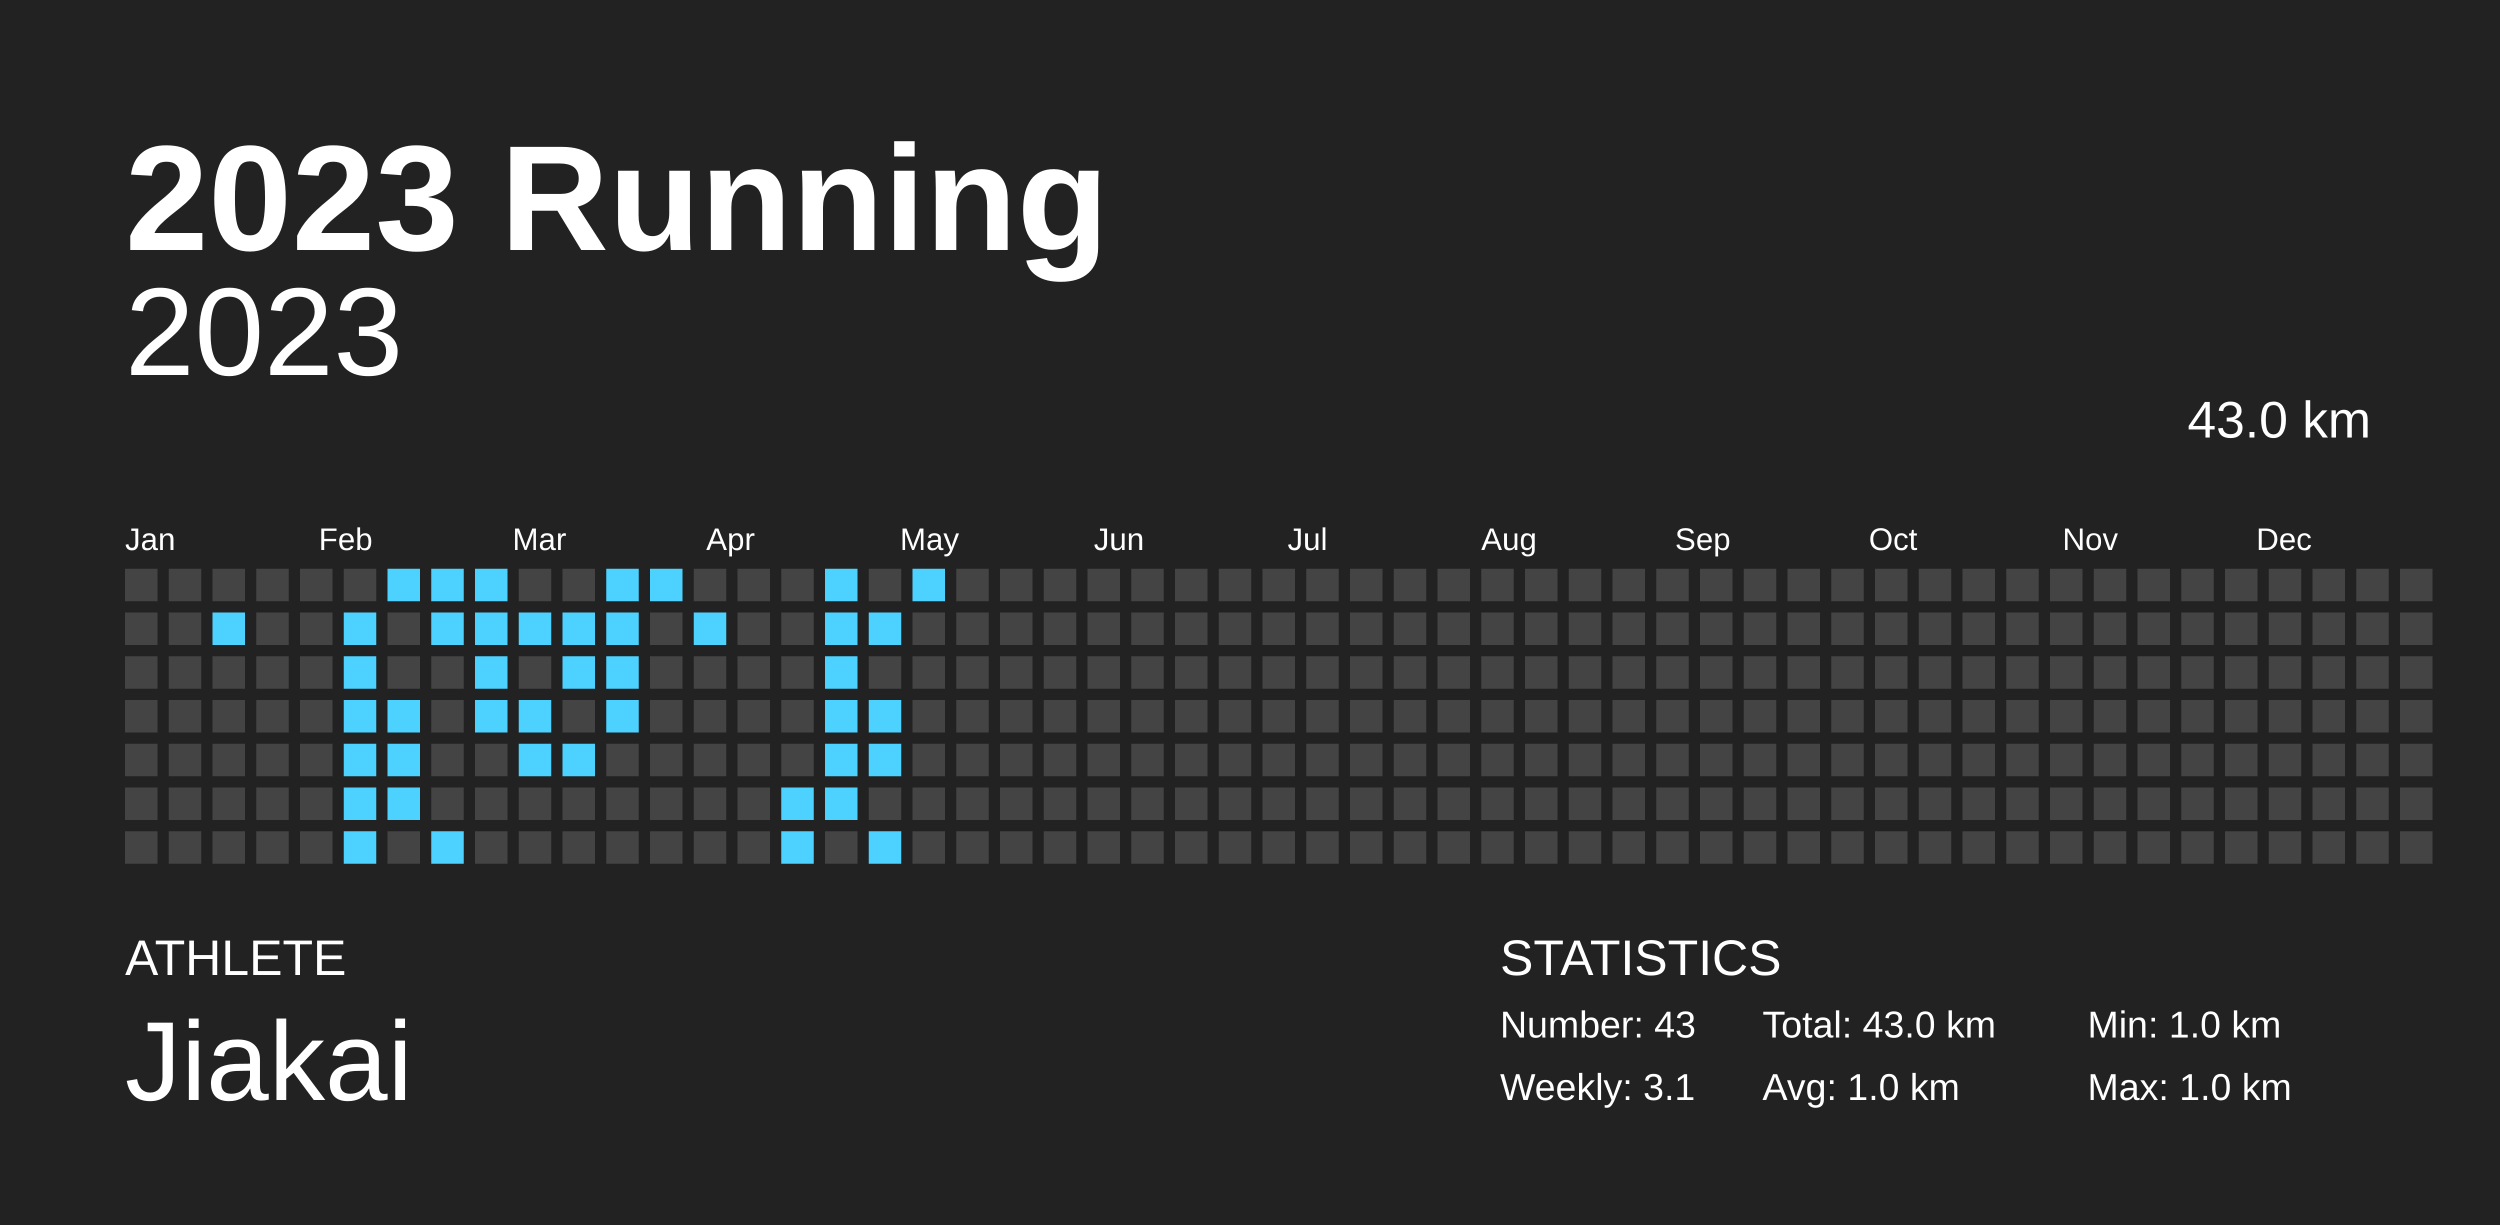
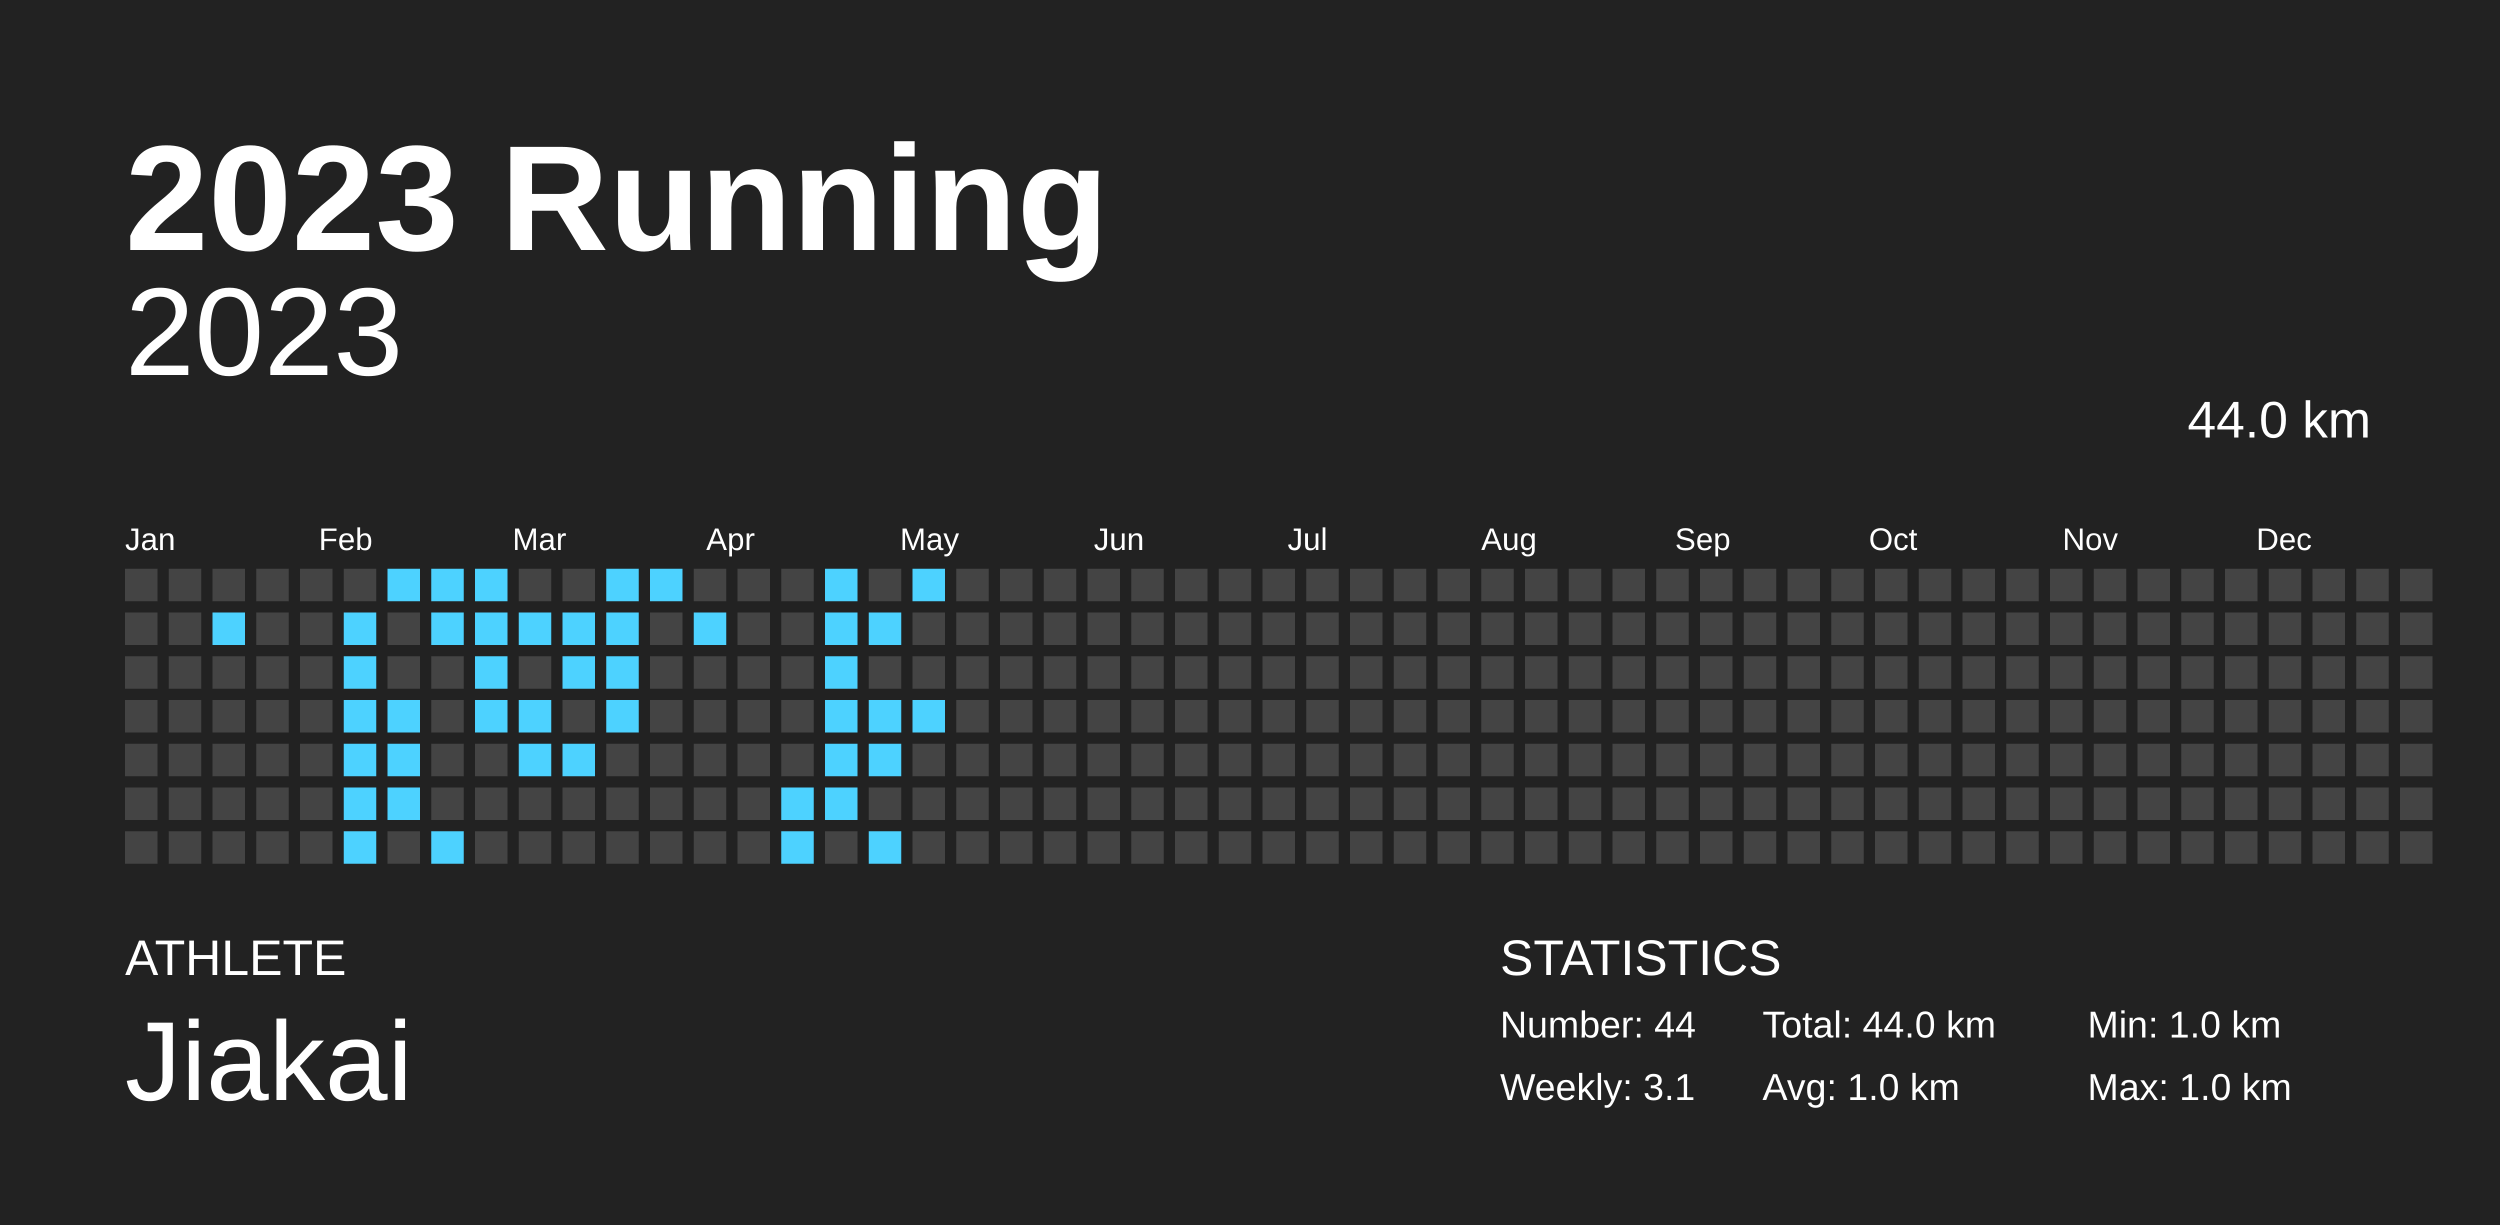
<svg xmlns="http://www.w3.org/2000/svg" baseProfile="full" height="98mm" version="1.1" viewBox="0,0,200,98" width="200mm">
  <defs />
  <rect fill="#222222" height="98" width="200" x="0" y="0" />
  <text fill="#FFFFFF" style="font-size:12px; font-family:Arial; font-weight:bold;" x="10" y="20">2023 Running</text>
  <text fill="#FFFFFF" style="font-size:4px; font-family:Arial" x="10" y="78">ATHLETE</text>
  <text fill="#FFFFFF" style="font-size:9px; font-family:Arial" x="10" y="88">Jiakai</text>
  <text fill="#FFFFFF" style="font-size:4px; font-family:Arial" x="120" y="78">STATISTICS</text>
-   <text fill="#FFFFFF" style="font-size:3px; font-family:Arial" x="120" y="83">Number: 43</text>
+   <text fill="#FFFFFF" style="font-size:3px; font-family:Arial" x="120" y="83">Number: 44</text>
  <text fill="#FFFFFF" style="font-size:3px; font-family:Arial" x="120" y="88">Weekly: 3.1</text>
-   <text fill="#FFFFFF" style="font-size:3px; font-family:Arial" x="141" y="83">Total: 43.0 km</text>
+   <text fill="#FFFFFF" style="font-size:3px; font-family:Arial" x="141" y="83">Total: 44.0 km</text>
  <text fill="#FFFFFF" style="font-size:3px; font-family:Arial" x="141" y="88">Avg: 1.0 km</text>
  <text fill="#FFFFFF" style="font-size:3px; font-family:Arial" x="167" y="83">Min: 1.0 km</text>
  <text fill="#FFFFFF" style="font-size:3px; font-family:Arial" x="167" y="88">Max: 1.0 km</text>
  <text alignment-baseline="hanging" fill="#FFFFFF" style="font-size:10.0px; font-family:Arial;" x="10" y="30">2023</text>
-   <text alignment-baseline="hanging" fill="#FFFFFF" style="font-size:4.125px; font-family:Arial;" x="175" y="35">43.0 km</text>
+   <text alignment-baseline="hanging" fill="#FFFFFF" style="font-size:4.125px; font-family:Arial;" x="175" y="35">44.0 km</text>
  <text fill="#FFFFFF" style="font-size:2.5px; font-family:Arial" x="10.0" y="44">Jan</text>
  <text fill="#FFFFFF" style="font-size:2.5px; font-family:Arial" x="25.5" y="44">Feb</text>
  <text fill="#FFFFFF" style="font-size:2.5px; font-family:Arial" x="41.0" y="44">Mar</text>
  <text fill="#FFFFFF" style="font-size:2.5px; font-family:Arial" x="56.5" y="44">Apr</text>
  <text fill="#FFFFFF" style="font-size:2.5px; font-family:Arial" x="72.0" y="44">May</text>
  <text fill="#FFFFFF" style="font-size:2.5px; font-family:Arial" x="87.5" y="44">Jun</text>
  <text fill="#FFFFFF" style="font-size:2.5px; font-family:Arial" x="103.0" y="44">Jul</text>
  <text fill="#FFFFFF" style="font-size:2.5px; font-family:Arial" x="118.5" y="44">Aug</text>
  <text fill="#FFFFFF" style="font-size:2.5px; font-family:Arial" x="134.0" y="44">Sep</text>
  <text fill="#FFFFFF" style="font-size:2.5px; font-family:Arial" x="149.5" y="44">Oct</text>
  <text fill="#FFFFFF" style="font-size:2.5px; font-family:Arial" x="165.0" y="44">Nov</text>
  <text fill="#FFFFFF" style="font-size:2.5px; font-family:Arial" x="180.5" y="44">Dec</text>
  <rect fill="#444444" height="2.6" width="2.6" x="10.0" y="45.5" />
  <rect fill="#444444" height="2.6" width="2.6" x="10.0" y="49.0" />
  <rect fill="#444444" height="2.6" width="2.6" x="10.0" y="52.5" />
  <rect fill="#444444" height="2.6" width="2.6" x="10.0" y="56.0" />
  <rect fill="#444444" height="2.6" width="2.6" x="10.0" y="59.5" />
  <rect fill="#444444" height="2.6" width="2.6" x="10.0" y="63.0" />
  <rect fill="#444444" height="2.6" width="2.6" x="10.0" y="66.5" />
  <rect fill="#444444" height="2.6" width="2.6" x="13.5" y="45.5" />
  <rect fill="#444444" height="2.6" width="2.6" x="13.5" y="49.0" />
  <rect fill="#444444" height="2.6" width="2.6" x="13.5" y="52.5" />
  <rect fill="#444444" height="2.6" width="2.6" x="13.5" y="56.0" />
  <rect fill="#444444" height="2.6" width="2.6" x="13.5" y="59.5" />
  <rect fill="#444444" height="2.6" width="2.6" x="13.5" y="63.0" />
  <rect fill="#444444" height="2.6" width="2.6" x="13.5" y="66.5" />
  <rect fill="#444444" height="2.6" width="2.6" x="17.0" y="45.5" />
  <rect fill="#4DD2FF" height="2.6" width="2.6" x="17.0" y="49.0" />
  <rect fill="#444444" height="2.6" width="2.6" x="17.0" y="52.5" />
  <rect fill="#444444" height="2.6" width="2.6" x="17.0" y="56.0" />
  <rect fill="#444444" height="2.6" width="2.6" x="17.0" y="59.5" />
  <rect fill="#444444" height="2.6" width="2.6" x="17.0" y="63.0" />
  <rect fill="#444444" height="2.6" width="2.6" x="17.0" y="66.5" />
  <rect fill="#444444" height="2.6" width="2.6" x="20.5" y="45.5" />
  <rect fill="#444444" height="2.6" width="2.6" x="20.5" y="49.0" />
  <rect fill="#444444" height="2.6" width="2.6" x="20.5" y="52.5" />
  <rect fill="#444444" height="2.6" width="2.6" x="20.5" y="56.0" />
  <rect fill="#444444" height="2.6" width="2.6" x="20.5" y="59.5" />
  <rect fill="#444444" height="2.6" width="2.6" x="20.5" y="63.0" />
  <rect fill="#444444" height="2.6" width="2.6" x="20.5" y="66.5" />
  <rect fill="#444444" height="2.6" width="2.6" x="24.0" y="45.5" />
  <rect fill="#444444" height="2.6" width="2.6" x="24.0" y="49.0" />
  <rect fill="#444444" height="2.6" width="2.6" x="24.0" y="52.5" />
  <rect fill="#444444" height="2.6" width="2.6" x="24.0" y="56.0" />
  <rect fill="#444444" height="2.6" width="2.6" x="24.0" y="59.5" />
  <rect fill="#444444" height="2.6" width="2.6" x="24.0" y="63.0" />
  <rect fill="#444444" height="2.6" width="2.6" x="24.0" y="66.5" />
  <rect fill="#444444" height="2.6" width="2.6" x="27.5" y="45.5" />
  <rect fill="#4DD2FF" height="2.6" width="2.6" x="27.5" y="49.0" />
  <rect fill="#4DD2FF" height="2.6" width="2.6" x="27.5" y="52.5" />
  <rect fill="#4DD2FF" height="2.6" width="2.6" x="27.5" y="56.0" />
  <rect fill="#4DD2FF" height="2.6" width="2.6" x="27.5" y="59.5" />
  <rect fill="#4DD2FF" height="2.6" width="2.6" x="27.5" y="63.0" />
  <rect fill="#4DD2FF" height="2.6" width="2.6" x="27.5" y="66.5" />
  <rect fill="#4DD2FF" height="2.6" width="2.6" x="31.0" y="45.5" />
  <rect fill="#444444" height="2.6" width="2.6" x="31.0" y="49.0" />
  <rect fill="#444444" height="2.6" width="2.6" x="31.0" y="52.5" />
  <rect fill="#4DD2FF" height="2.6" width="2.6" x="31.0" y="56.0" />
  <rect fill="#4DD2FF" height="2.6" width="2.6" x="31.0" y="59.5" />
  <rect fill="#4DD2FF" height="2.6" width="2.6" x="31.0" y="63.0" />
  <rect fill="#444444" height="2.6" width="2.6" x="31.0" y="66.5" />
  <rect fill="#4DD2FF" height="2.6" width="2.6" x="34.5" y="45.5" />
  <rect fill="#4DD2FF" height="2.6" width="2.6" x="34.5" y="49.0" />
  <rect fill="#444444" height="2.6" width="2.6" x="34.5" y="52.5" />
  <rect fill="#444444" height="2.6" width="2.6" x="34.5" y="56.0" />
  <rect fill="#444444" height="2.6" width="2.6" x="34.5" y="59.5" />
  <rect fill="#444444" height="2.6" width="2.6" x="34.5" y="63.0" />
  <rect fill="#4DD2FF" height="2.6" width="2.6" x="34.5" y="66.5" />
  <rect fill="#4DD2FF" height="2.6" width="2.6" x="38.0" y="45.5" />
  <rect fill="#4DD2FF" height="2.6" width="2.6" x="38.0" y="49.0" />
  <rect fill="#4DD2FF" height="2.6" width="2.6" x="38.0" y="52.5" />
  <rect fill="#4DD2FF" height="2.6" width="2.6" x="38.0" y="56.0" />
  <rect fill="#444444" height="2.6" width="2.6" x="38.0" y="59.5" />
  <rect fill="#444444" height="2.6" width="2.6" x="38.0" y="63.0" />
  <rect fill="#444444" height="2.6" width="2.6" x="38.0" y="66.5" />
  <rect fill="#444444" height="2.6" width="2.6" x="41.5" y="45.5" />
  <rect fill="#4DD2FF" height="2.6" width="2.6" x="41.5" y="49.0" />
  <rect fill="#444444" height="2.6" width="2.6" x="41.5" y="52.5" />
  <rect fill="#4DD2FF" height="2.6" width="2.6" x="41.5" y="56.0" />
  <rect fill="#4DD2FF" height="2.6" width="2.6" x="41.5" y="59.5" />
  <rect fill="#444444" height="2.6" width="2.6" x="41.5" y="63.0" />
  <rect fill="#444444" height="2.6" width="2.6" x="41.5" y="66.5" />
  <rect fill="#444444" height="2.6" width="2.6" x="45.0" y="45.5" />
  <rect fill="#4DD2FF" height="2.6" width="2.6" x="45.0" y="49.0" />
  <rect fill="#4DD2FF" height="2.6" width="2.6" x="45.0" y="52.5" />
  <rect fill="#444444" height="2.6" width="2.6" x="45.0" y="56.0" />
  <rect fill="#4DD2FF" height="2.6" width="2.6" x="45.0" y="59.5" />
  <rect fill="#444444" height="2.6" width="2.6" x="45.0" y="63.0" />
  <rect fill="#444444" height="2.6" width="2.6" x="45.0" y="66.5" />
  <rect fill="#4DD2FF" height="2.6" width="2.6" x="48.5" y="45.5" />
  <rect fill="#4DD2FF" height="2.6" width="2.6" x="48.5" y="49.0" />
  <rect fill="#4DD2FF" height="2.6" width="2.6" x="48.5" y="52.5" />
  <rect fill="#4DD2FF" height="2.6" width="2.6" x="48.5" y="56.0" />
  <rect fill="#444444" height="2.6" width="2.6" x="48.5" y="59.5" />
  <rect fill="#444444" height="2.6" width="2.6" x="48.5" y="63.0" />
  <rect fill="#444444" height="2.6" width="2.6" x="48.5" y="66.5" />
  <rect fill="#4DD2FF" height="2.6" width="2.6" x="52.0" y="45.5" />
  <rect fill="#444444" height="2.6" width="2.6" x="52.0" y="49.0" />
  <rect fill="#444444" height="2.6" width="2.6" x="52.0" y="52.5" />
  <rect fill="#444444" height="2.6" width="2.6" x="52.0" y="56.0" />
  <rect fill="#444444" height="2.6" width="2.6" x="52.0" y="59.5" />
  <rect fill="#444444" height="2.6" width="2.6" x="52.0" y="63.0" />
  <rect fill="#444444" height="2.6" width="2.6" x="52.0" y="66.5" />
  <rect fill="#444444" height="2.6" width="2.6" x="55.5" y="45.5" />
  <rect fill="#4DD2FF" height="2.6" width="2.6" x="55.5" y="49.0" />
  <rect fill="#444444" height="2.6" width="2.6" x="55.5" y="52.5" />
  <rect fill="#444444" height="2.6" width="2.6" x="55.5" y="56.0" />
  <rect fill="#444444" height="2.6" width="2.6" x="55.5" y="59.5" />
  <rect fill="#444444" height="2.6" width="2.6" x="55.5" y="63.0" />
  <rect fill="#444444" height="2.6" width="2.6" x="55.5" y="66.5" />
  <rect fill="#444444" height="2.6" width="2.6" x="59.0" y="45.5" />
  <rect fill="#444444" height="2.6" width="2.6" x="59.0" y="49.0" />
  <rect fill="#444444" height="2.6" width="2.6" x="59.0" y="52.5" />
  <rect fill="#444444" height="2.6" width="2.6" x="59.0" y="56.0" />
  <rect fill="#444444" height="2.6" width="2.6" x="59.0" y="59.5" />
  <rect fill="#444444" height="2.6" width="2.6" x="59.0" y="63.0" />
  <rect fill="#444444" height="2.6" width="2.6" x="59.0" y="66.5" />
  <rect fill="#444444" height="2.6" width="2.6" x="62.5" y="45.5" />
  <rect fill="#444444" height="2.6" width="2.6" x="62.5" y="49.0" />
  <rect fill="#444444" height="2.6" width="2.6" x="62.5" y="52.5" />
  <rect fill="#444444" height="2.6" width="2.6" x="62.5" y="56.0" />
  <rect fill="#444444" height="2.6" width="2.6" x="62.5" y="59.5" />
  <rect fill="#4DD2FF" height="2.6" width="2.6" x="62.5" y="63.0" />
  <rect fill="#4DD2FF" height="2.6" width="2.6" x="62.5" y="66.5" />
  <rect fill="#4DD2FF" height="2.6" width="2.6" x="66.0" y="45.5" />
  <rect fill="#4DD2FF" height="2.6" width="2.6" x="66.0" y="49.0" />
  <rect fill="#4DD2FF" height="2.6" width="2.6" x="66.0" y="52.5" />
  <rect fill="#4DD2FF" height="2.6" width="2.6" x="66.0" y="56.0" />
  <rect fill="#4DD2FF" height="2.6" width="2.6" x="66.0" y="59.5" />
  <rect fill="#4DD2FF" height="2.6" width="2.6" x="66.0" y="63.0" />
  <rect fill="#444444" height="2.6" width="2.6" x="66.0" y="66.5" />
  <rect fill="#444444" height="2.6" width="2.6" x="69.5" y="45.5" />
  <rect fill="#4DD2FF" height="2.6" width="2.6" x="69.5" y="49.0" />
  <rect fill="#444444" height="2.6" width="2.6" x="69.5" y="52.5" />
  <rect fill="#4DD2FF" height="2.6" width="2.6" x="69.5" y="56.0" />
  <rect fill="#4DD2FF" height="2.6" width="2.6" x="69.5" y="59.5" />
  <rect fill="#444444" height="2.6" width="2.6" x="69.5" y="63.0" />
  <rect fill="#4DD2FF" height="2.6" width="2.6" x="69.5" y="66.5" />
  <rect fill="#4DD2FF" height="2.6" width="2.6" x="73.0" y="45.5" />
  <rect fill="#444444" height="2.6" width="2.6" x="73.0" y="49.0" />
  <rect fill="#444444" height="2.6" width="2.6" x="73.0" y="52.5" />
-   <rect fill="#444444" height="2.6" width="2.6" x="73.0" y="56.0" />
+   <rect fill="#4DD2FF" height="2.6" width="2.6" x="73.0" y="56.0" />
  <rect fill="#444444" height="2.6" width="2.6" x="73.0" y="59.5" />
  <rect fill="#444444" height="2.6" width="2.6" x="73.0" y="63.0" />
  <rect fill="#444444" height="2.6" width="2.6" x="73.0" y="66.5" />
  <rect fill="#444444" height="2.6" width="2.6" x="76.5" y="45.5" />
  <rect fill="#444444" height="2.6" width="2.6" x="76.5" y="49.0" />
  <rect fill="#444444" height="2.6" width="2.6" x="76.5" y="52.5" />
  <rect fill="#444444" height="2.6" width="2.6" x="76.5" y="56.0" />
  <rect fill="#444444" height="2.6" width="2.6" x="76.5" y="59.5" />
  <rect fill="#444444" height="2.6" width="2.6" x="76.5" y="63.0" />
  <rect fill="#444444" height="2.6" width="2.6" x="76.5" y="66.5" />
  <rect fill="#444444" height="2.6" width="2.6" x="80.0" y="45.5" />
  <rect fill="#444444" height="2.6" width="2.6" x="80.0" y="49.0" />
  <rect fill="#444444" height="2.6" width="2.6" x="80.0" y="52.5" />
  <rect fill="#444444" height="2.6" width="2.6" x="80.0" y="56.0" />
  <rect fill="#444444" height="2.6" width="2.6" x="80.0" y="59.5" />
  <rect fill="#444444" height="2.6" width="2.6" x="80.0" y="63.0" />
  <rect fill="#444444" height="2.6" width="2.6" x="80.0" y="66.5" />
  <rect fill="#444444" height="2.6" width="2.6" x="83.5" y="45.5" />
  <rect fill="#444444" height="2.6" width="2.6" x="83.5" y="49.0" />
  <rect fill="#444444" height="2.6" width="2.6" x="83.5" y="52.5" />
  <rect fill="#444444" height="2.6" width="2.6" x="83.5" y="56.0" />
  <rect fill="#444444" height="2.6" width="2.6" x="83.5" y="59.5" />
  <rect fill="#444444" height="2.6" width="2.6" x="83.5" y="63.0" />
  <rect fill="#444444" height="2.6" width="2.6" x="83.5" y="66.5" />
  <rect fill="#444444" height="2.6" width="2.6" x="87.0" y="45.5" />
  <rect fill="#444444" height="2.6" width="2.6" x="87.0" y="49.0" />
  <rect fill="#444444" height="2.6" width="2.6" x="87.0" y="52.5" />
  <rect fill="#444444" height="2.6" width="2.6" x="87.0" y="56.0" />
  <rect fill="#444444" height="2.6" width="2.6" x="87.0" y="59.5" />
  <rect fill="#444444" height="2.6" width="2.6" x="87.0" y="63.0" />
  <rect fill="#444444" height="2.6" width="2.6" x="87.0" y="66.5" />
  <rect fill="#444444" height="2.6" width="2.6" x="90.5" y="45.5" />
  <rect fill="#444444" height="2.6" width="2.6" x="90.5" y="49.0" />
  <rect fill="#444444" height="2.6" width="2.6" x="90.5" y="52.5" />
  <rect fill="#444444" height="2.6" width="2.6" x="90.5" y="56.0" />
  <rect fill="#444444" height="2.6" width="2.6" x="90.5" y="59.5" />
  <rect fill="#444444" height="2.6" width="2.6" x="90.5" y="63.0" />
  <rect fill="#444444" height="2.6" width="2.6" x="90.5" y="66.5" />
  <rect fill="#444444" height="2.6" width="2.6" x="94.0" y="45.5" />
  <rect fill="#444444" height="2.6" width="2.6" x="94.0" y="49.0" />
  <rect fill="#444444" height="2.6" width="2.6" x="94.0" y="52.5" />
  <rect fill="#444444" height="2.6" width="2.6" x="94.0" y="56.0" />
  <rect fill="#444444" height="2.6" width="2.6" x="94.0" y="59.5" />
  <rect fill="#444444" height="2.6" width="2.6" x="94.0" y="63.0" />
  <rect fill="#444444" height="2.6" width="2.6" x="94.0" y="66.5" />
  <rect fill="#444444" height="2.6" width="2.6" x="97.5" y="45.5" />
  <rect fill="#444444" height="2.6" width="2.6" x="97.5" y="49.0" />
  <rect fill="#444444" height="2.6" width="2.6" x="97.5" y="52.5" />
  <rect fill="#444444" height="2.6" width="2.6" x="97.5" y="56.0" />
  <rect fill="#444444" height="2.6" width="2.6" x="97.5" y="59.5" />
  <rect fill="#444444" height="2.6" width="2.6" x="97.5" y="63.0" />
  <rect fill="#444444" height="2.6" width="2.6" x="97.5" y="66.5" />
  <rect fill="#444444" height="2.6" width="2.6" x="101.0" y="45.5" />
  <rect fill="#444444" height="2.6" width="2.6" x="101.0" y="49.0" />
  <rect fill="#444444" height="2.6" width="2.6" x="101.0" y="52.5" />
  <rect fill="#444444" height="2.6" width="2.6" x="101.0" y="56.0" />
  <rect fill="#444444" height="2.6" width="2.6" x="101.0" y="59.5" />
  <rect fill="#444444" height="2.6" width="2.6" x="101.0" y="63.0" />
  <rect fill="#444444" height="2.6" width="2.6" x="101.0" y="66.5" />
  <rect fill="#444444" height="2.6" width="2.6" x="104.5" y="45.5" />
  <rect fill="#444444" height="2.6" width="2.6" x="104.5" y="49.0" />
  <rect fill="#444444" height="2.6" width="2.6" x="104.5" y="52.5" />
  <rect fill="#444444" height="2.6" width="2.6" x="104.5" y="56.0" />
  <rect fill="#444444" height="2.6" width="2.6" x="104.5" y="59.5" />
  <rect fill="#444444" height="2.6" width="2.6" x="104.5" y="63.0" />
  <rect fill="#444444" height="2.6" width="2.6" x="104.5" y="66.5" />
  <rect fill="#444444" height="2.6" width="2.6" x="108.0" y="45.5" />
  <rect fill="#444444" height="2.6" width="2.6" x="108.0" y="49.0" />
  <rect fill="#444444" height="2.6" width="2.6" x="108.0" y="52.5" />
  <rect fill="#444444" height="2.6" width="2.6" x="108.0" y="56.0" />
  <rect fill="#444444" height="2.6" width="2.6" x="108.0" y="59.5" />
  <rect fill="#444444" height="2.6" width="2.6" x="108.0" y="63.0" />
  <rect fill="#444444" height="2.6" width="2.6" x="108.0" y="66.5" />
  <rect fill="#444444" height="2.6" width="2.6" x="111.5" y="45.5" />
  <rect fill="#444444" height="2.6" width="2.6" x="111.5" y="49.0" />
  <rect fill="#444444" height="2.6" width="2.6" x="111.5" y="52.5" />
  <rect fill="#444444" height="2.6" width="2.6" x="111.5" y="56.0" />
  <rect fill="#444444" height="2.6" width="2.6" x="111.5" y="59.5" />
  <rect fill="#444444" height="2.6" width="2.6" x="111.5" y="63.0" />
  <rect fill="#444444" height="2.6" width="2.6" x="111.5" y="66.5" />
  <rect fill="#444444" height="2.6" width="2.6" x="115.0" y="45.5" />
  <rect fill="#444444" height="2.6" width="2.6" x="115.0" y="49.0" />
  <rect fill="#444444" height="2.6" width="2.6" x="115.0" y="52.5" />
  <rect fill="#444444" height="2.6" width="2.6" x="115.0" y="56.0" />
  <rect fill="#444444" height="2.6" width="2.6" x="115.0" y="59.5" />
  <rect fill="#444444" height="2.6" width="2.6" x="115.0" y="63.0" />
  <rect fill="#444444" height="2.6" width="2.6" x="115.0" y="66.5" />
  <rect fill="#444444" height="2.6" width="2.6" x="118.5" y="45.5" />
  <rect fill="#444444" height="2.6" width="2.6" x="118.5" y="49.0" />
  <rect fill="#444444" height="2.6" width="2.6" x="118.5" y="52.5" />
  <rect fill="#444444" height="2.6" width="2.6" x="118.5" y="56.0" />
  <rect fill="#444444" height="2.6" width="2.6" x="118.5" y="59.5" />
  <rect fill="#444444" height="2.6" width="2.6" x="118.5" y="63.0" />
  <rect fill="#444444" height="2.6" width="2.6" x="118.5" y="66.5" />
  <rect fill="#444444" height="2.6" width="2.6" x="122.0" y="45.5" />
  <rect fill="#444444" height="2.6" width="2.6" x="122.0" y="49.0" />
  <rect fill="#444444" height="2.6" width="2.6" x="122.0" y="52.5" />
  <rect fill="#444444" height="2.6" width="2.6" x="122.0" y="56.0" />
  <rect fill="#444444" height="2.6" width="2.6" x="122.0" y="59.5" />
  <rect fill="#444444" height="2.6" width="2.6" x="122.0" y="63.0" />
  <rect fill="#444444" height="2.6" width="2.6" x="122.0" y="66.5" />
  <rect fill="#444444" height="2.6" width="2.6" x="125.5" y="45.5" />
  <rect fill="#444444" height="2.6" width="2.6" x="125.5" y="49.0" />
  <rect fill="#444444" height="2.6" width="2.6" x="125.5" y="52.5" />
  <rect fill="#444444" height="2.6" width="2.6" x="125.5" y="56.0" />
  <rect fill="#444444" height="2.6" width="2.6" x="125.5" y="59.5" />
  <rect fill="#444444" height="2.6" width="2.6" x="125.5" y="63.0" />
  <rect fill="#444444" height="2.6" width="2.6" x="125.5" y="66.5" />
  <rect fill="#444444" height="2.6" width="2.6" x="129.0" y="45.5" />
  <rect fill="#444444" height="2.6" width="2.6" x="129.0" y="49.0" />
  <rect fill="#444444" height="2.6" width="2.6" x="129.0" y="52.5" />
  <rect fill="#444444" height="2.6" width="2.6" x="129.0" y="56.0" />
  <rect fill="#444444" height="2.6" width="2.6" x="129.0" y="59.5" />
  <rect fill="#444444" height="2.6" width="2.6" x="129.0" y="63.0" />
  <rect fill="#444444" height="2.6" width="2.6" x="129.0" y="66.5" />
  <rect fill="#444444" height="2.6" width="2.6" x="132.5" y="45.5" />
  <rect fill="#444444" height="2.6" width="2.6" x="132.5" y="49.0" />
  <rect fill="#444444" height="2.6" width="2.6" x="132.5" y="52.5" />
  <rect fill="#444444" height="2.6" width="2.6" x="132.5" y="56.0" />
  <rect fill="#444444" height="2.6" width="2.6" x="132.5" y="59.5" />
  <rect fill="#444444" height="2.6" width="2.6" x="132.5" y="63.0" />
  <rect fill="#444444" height="2.6" width="2.6" x="132.5" y="66.5" />
  <rect fill="#444444" height="2.6" width="2.6" x="136.0" y="45.5" />
  <rect fill="#444444" height="2.6" width="2.6" x="136.0" y="49.0" />
  <rect fill="#444444" height="2.6" width="2.6" x="136.0" y="52.5" />
  <rect fill="#444444" height="2.6" width="2.6" x="136.0" y="56.0" />
  <rect fill="#444444" height="2.6" width="2.6" x="136.0" y="59.5" />
  <rect fill="#444444" height="2.6" width="2.6" x="136.0" y="63.0" />
  <rect fill="#444444" height="2.6" width="2.6" x="136.0" y="66.5" />
  <rect fill="#444444" height="2.6" width="2.6" x="139.5" y="45.5" />
  <rect fill="#444444" height="2.6" width="2.6" x="139.5" y="49.0" />
  <rect fill="#444444" height="2.6" width="2.6" x="139.5" y="52.5" />
  <rect fill="#444444" height="2.6" width="2.6" x="139.5" y="56.0" />
  <rect fill="#444444" height="2.6" width="2.6" x="139.5" y="59.5" />
  <rect fill="#444444" height="2.6" width="2.6" x="139.5" y="63.0" />
  <rect fill="#444444" height="2.6" width="2.6" x="139.5" y="66.5" />
  <rect fill="#444444" height="2.6" width="2.6" x="143.0" y="45.5" />
  <rect fill="#444444" height="2.6" width="2.6" x="143.0" y="49.0" />
  <rect fill="#444444" height="2.6" width="2.6" x="143.0" y="52.5" />
  <rect fill="#444444" height="2.6" width="2.6" x="143.0" y="56.0" />
  <rect fill="#444444" height="2.6" width="2.6" x="143.0" y="59.5" />
  <rect fill="#444444" height="2.6" width="2.6" x="143.0" y="63.0" />
  <rect fill="#444444" height="2.6" width="2.6" x="143.0" y="66.5" />
  <rect fill="#444444" height="2.6" width="2.6" x="146.5" y="45.5" />
  <rect fill="#444444" height="2.6" width="2.6" x="146.5" y="49.0" />
  <rect fill="#444444" height="2.6" width="2.6" x="146.5" y="52.5" />
  <rect fill="#444444" height="2.6" width="2.6" x="146.5" y="56.0" />
  <rect fill="#444444" height="2.6" width="2.6" x="146.5" y="59.5" />
  <rect fill="#444444" height="2.6" width="2.6" x="146.5" y="63.0" />
  <rect fill="#444444" height="2.6" width="2.6" x="146.5" y="66.5" />
  <rect fill="#444444" height="2.6" width="2.6" x="150.0" y="45.5" />
  <rect fill="#444444" height="2.6" width="2.6" x="150.0" y="49.0" />
  <rect fill="#444444" height="2.6" width="2.6" x="150.0" y="52.5" />
  <rect fill="#444444" height="2.6" width="2.6" x="150.0" y="56.0" />
  <rect fill="#444444" height="2.6" width="2.6" x="150.0" y="59.5" />
  <rect fill="#444444" height="2.6" width="2.6" x="150.0" y="63.0" />
  <rect fill="#444444" height="2.6" width="2.6" x="150.0" y="66.5" />
  <rect fill="#444444" height="2.6" width="2.6" x="153.5" y="45.5" />
  <rect fill="#444444" height="2.6" width="2.6" x="153.5" y="49.0" />
  <rect fill="#444444" height="2.6" width="2.6" x="153.5" y="52.5" />
  <rect fill="#444444" height="2.6" width="2.6" x="153.5" y="56.0" />
  <rect fill="#444444" height="2.6" width="2.6" x="153.5" y="59.5" />
  <rect fill="#444444" height="2.6" width="2.6" x="153.5" y="63.0" />
  <rect fill="#444444" height="2.6" width="2.6" x="153.5" y="66.5" />
  <rect fill="#444444" height="2.6" width="2.6" x="157.0" y="45.5" />
  <rect fill="#444444" height="2.6" width="2.6" x="157.0" y="49.0" />
  <rect fill="#444444" height="2.6" width="2.6" x="157.0" y="52.5" />
  <rect fill="#444444" height="2.6" width="2.6" x="157.0" y="56.0" />
  <rect fill="#444444" height="2.6" width="2.6" x="157.0" y="59.5" />
  <rect fill="#444444" height="2.6" width="2.6" x="157.0" y="63.0" />
  <rect fill="#444444" height="2.6" width="2.6" x="157.0" y="66.5" />
  <rect fill="#444444" height="2.6" width="2.6" x="160.5" y="45.5" />
  <rect fill="#444444" height="2.6" width="2.6" x="160.5" y="49.0" />
  <rect fill="#444444" height="2.6" width="2.6" x="160.5" y="52.5" />
  <rect fill="#444444" height="2.6" width="2.6" x="160.5" y="56.0" />
  <rect fill="#444444" height="2.6" width="2.6" x="160.5" y="59.5" />
  <rect fill="#444444" height="2.6" width="2.6" x="160.5" y="63.0" />
  <rect fill="#444444" height="2.6" width="2.6" x="160.5" y="66.5" />
  <rect fill="#444444" height="2.6" width="2.6" x="164.0" y="45.5" />
  <rect fill="#444444" height="2.6" width="2.6" x="164.0" y="49.0" />
  <rect fill="#444444" height="2.6" width="2.6" x="164.0" y="52.5" />
  <rect fill="#444444" height="2.6" width="2.6" x="164.0" y="56.0" />
  <rect fill="#444444" height="2.6" width="2.6" x="164.0" y="59.5" />
  <rect fill="#444444" height="2.6" width="2.6" x="164.0" y="63.0" />
  <rect fill="#444444" height="2.6" width="2.6" x="164.0" y="66.5" />
  <rect fill="#444444" height="2.6" width="2.6" x="167.5" y="45.5" />
  <rect fill="#444444" height="2.6" width="2.6" x="167.5" y="49.0" />
  <rect fill="#444444" height="2.6" width="2.6" x="167.5" y="52.5" />
  <rect fill="#444444" height="2.6" width="2.6" x="167.5" y="56.0" />
  <rect fill="#444444" height="2.6" width="2.6" x="167.5" y="59.5" />
  <rect fill="#444444" height="2.6" width="2.6" x="167.5" y="63.0" />
  <rect fill="#444444" height="2.6" width="2.6" x="167.5" y="66.5" />
  <rect fill="#444444" height="2.6" width="2.6" x="171.0" y="45.5" />
  <rect fill="#444444" height="2.6" width="2.6" x="171.0" y="49.0" />
  <rect fill="#444444" height="2.6" width="2.6" x="171.0" y="52.5" />
  <rect fill="#444444" height="2.6" width="2.6" x="171.0" y="56.0" />
  <rect fill="#444444" height="2.6" width="2.6" x="171.0" y="59.5" />
  <rect fill="#444444" height="2.6" width="2.6" x="171.0" y="63.0" />
  <rect fill="#444444" height="2.6" width="2.6" x="171.0" y="66.5" />
  <rect fill="#444444" height="2.6" width="2.6" x="174.5" y="45.5" />
  <rect fill="#444444" height="2.6" width="2.6" x="174.5" y="49.0" />
  <rect fill="#444444" height="2.6" width="2.6" x="174.5" y="52.5" />
  <rect fill="#444444" height="2.6" width="2.6" x="174.5" y="56.0" />
  <rect fill="#444444" height="2.6" width="2.6" x="174.5" y="59.5" />
  <rect fill="#444444" height="2.6" width="2.6" x="174.5" y="63.0" />
  <rect fill="#444444" height="2.6" width="2.6" x="174.5" y="66.5" />
  <rect fill="#444444" height="2.6" width="2.6" x="178.0" y="45.5" />
  <rect fill="#444444" height="2.6" width="2.6" x="178.0" y="49.0" />
  <rect fill="#444444" height="2.6" width="2.6" x="178.0" y="52.5" />
  <rect fill="#444444" height="2.6" width="2.6" x="178.0" y="56.0" />
  <rect fill="#444444" height="2.6" width="2.6" x="178.0" y="59.5" />
  <rect fill="#444444" height="2.6" width="2.6" x="178.0" y="63.0" />
  <rect fill="#444444" height="2.6" width="2.6" x="178.0" y="66.5" />
  <rect fill="#444444" height="2.6" width="2.6" x="181.5" y="45.5" />
  <rect fill="#444444" height="2.6" width="2.6" x="181.5" y="49.0" />
  <rect fill="#444444" height="2.6" width="2.6" x="181.5" y="52.5" />
  <rect fill="#444444" height="2.6" width="2.6" x="181.5" y="56.0" />
  <rect fill="#444444" height="2.6" width="2.6" x="181.5" y="59.5" />
  <rect fill="#444444" height="2.6" width="2.6" x="181.5" y="63.0" />
  <rect fill="#444444" height="2.6" width="2.6" x="181.5" y="66.5" />
  <rect fill="#444444" height="2.6" width="2.6" x="185.0" y="45.5" />
  <rect fill="#444444" height="2.6" width="2.6" x="185.0" y="49.0" />
  <rect fill="#444444" height="2.6" width="2.6" x="185.0" y="52.5" />
  <rect fill="#444444" height="2.6" width="2.6" x="185.0" y="56.0" />
  <rect fill="#444444" height="2.6" width="2.6" x="185.0" y="59.5" />
  <rect fill="#444444" height="2.6" width="2.6" x="185.0" y="63.0" />
  <rect fill="#444444" height="2.6" width="2.6" x="185.0" y="66.5" />
  <rect fill="#444444" height="2.6" width="2.6" x="188.5" y="45.5" />
  <rect fill="#444444" height="2.6" width="2.6" x="188.5" y="49.0" />
  <rect fill="#444444" height="2.6" width="2.6" x="188.5" y="52.5" />
  <rect fill="#444444" height="2.6" width="2.6" x="188.5" y="56.0" />
  <rect fill="#444444" height="2.6" width="2.6" x="188.5" y="59.5" />
  <rect fill="#444444" height="2.6" width="2.6" x="188.5" y="63.0" />
  <rect fill="#444444" height="2.6" width="2.6" x="188.5" y="66.5" />
  <rect fill="#444444" height="2.6" width="2.6" x="192.0" y="45.5" />
  <rect fill="#444444" height="2.6" width="2.6" x="192.0" y="49.0" />
  <rect fill="#444444" height="2.6" width="2.6" x="192.0" y="52.5" />
  <rect fill="#444444" height="2.6" width="2.6" x="192.0" y="56.0" />
  <rect fill="#444444" height="2.6" width="2.6" x="192.0" y="59.5" />
  <rect fill="#444444" height="2.6" width="2.6" x="192.0" y="63.0" />
  <rect fill="#444444" height="2.6" width="2.6" x="192.0" y="66.5" />
</svg>
